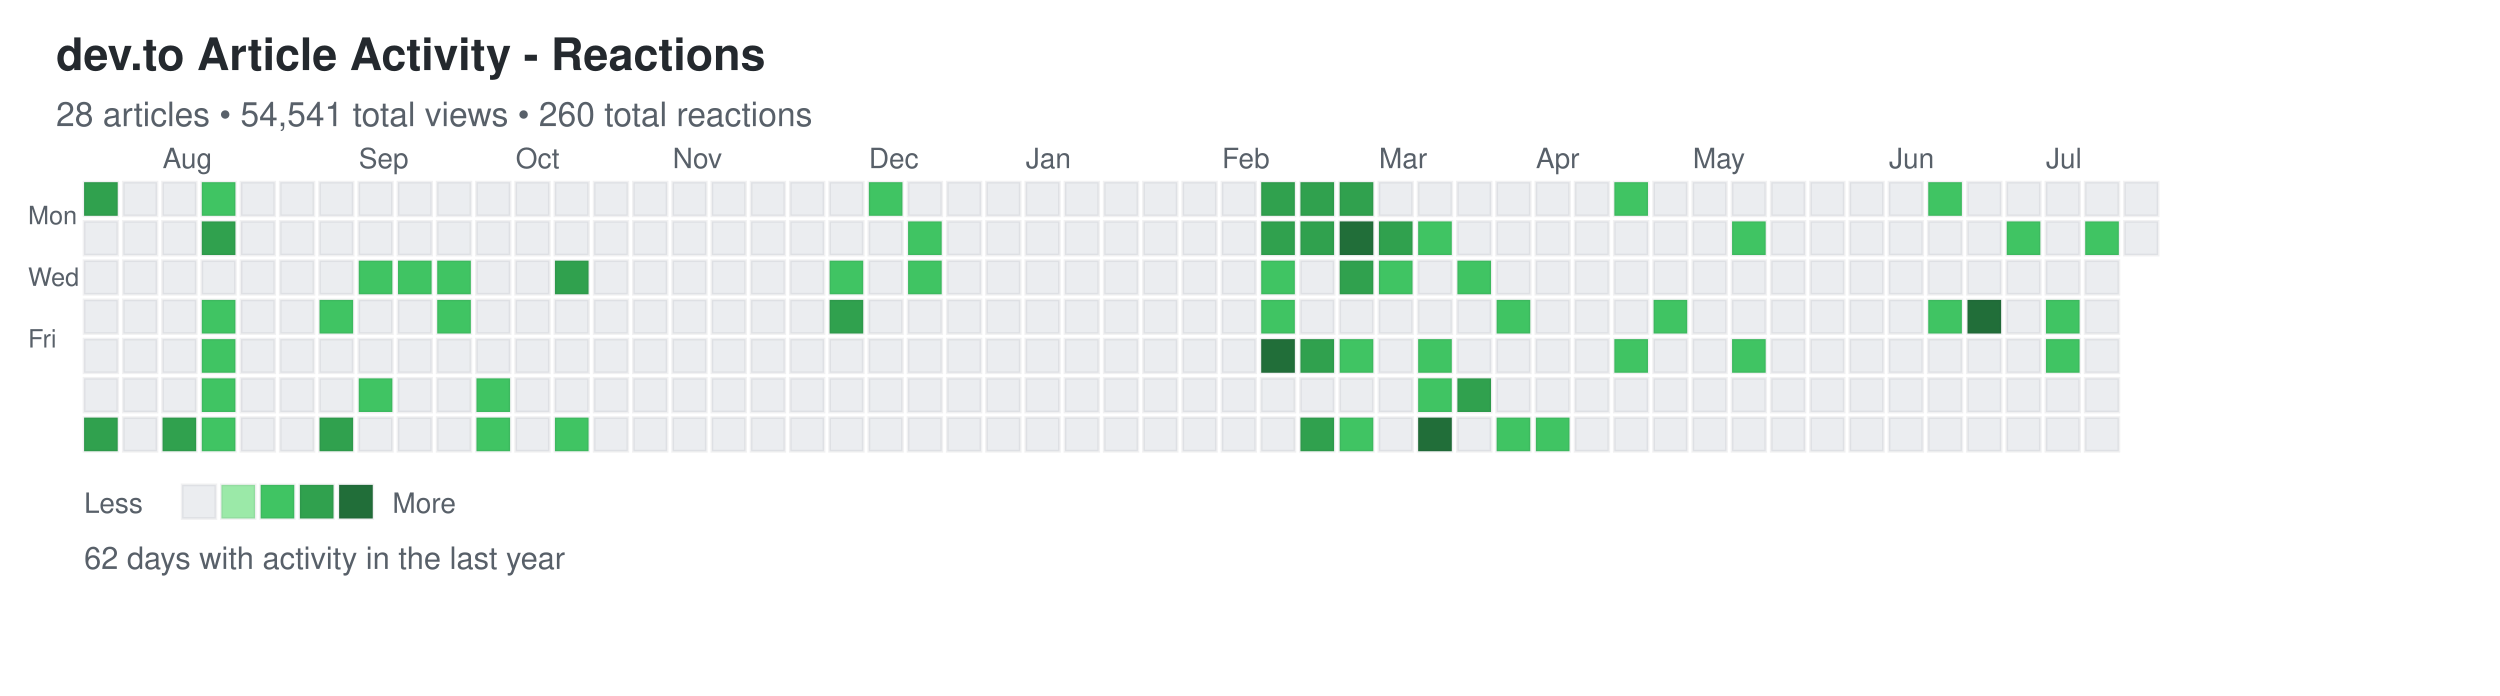
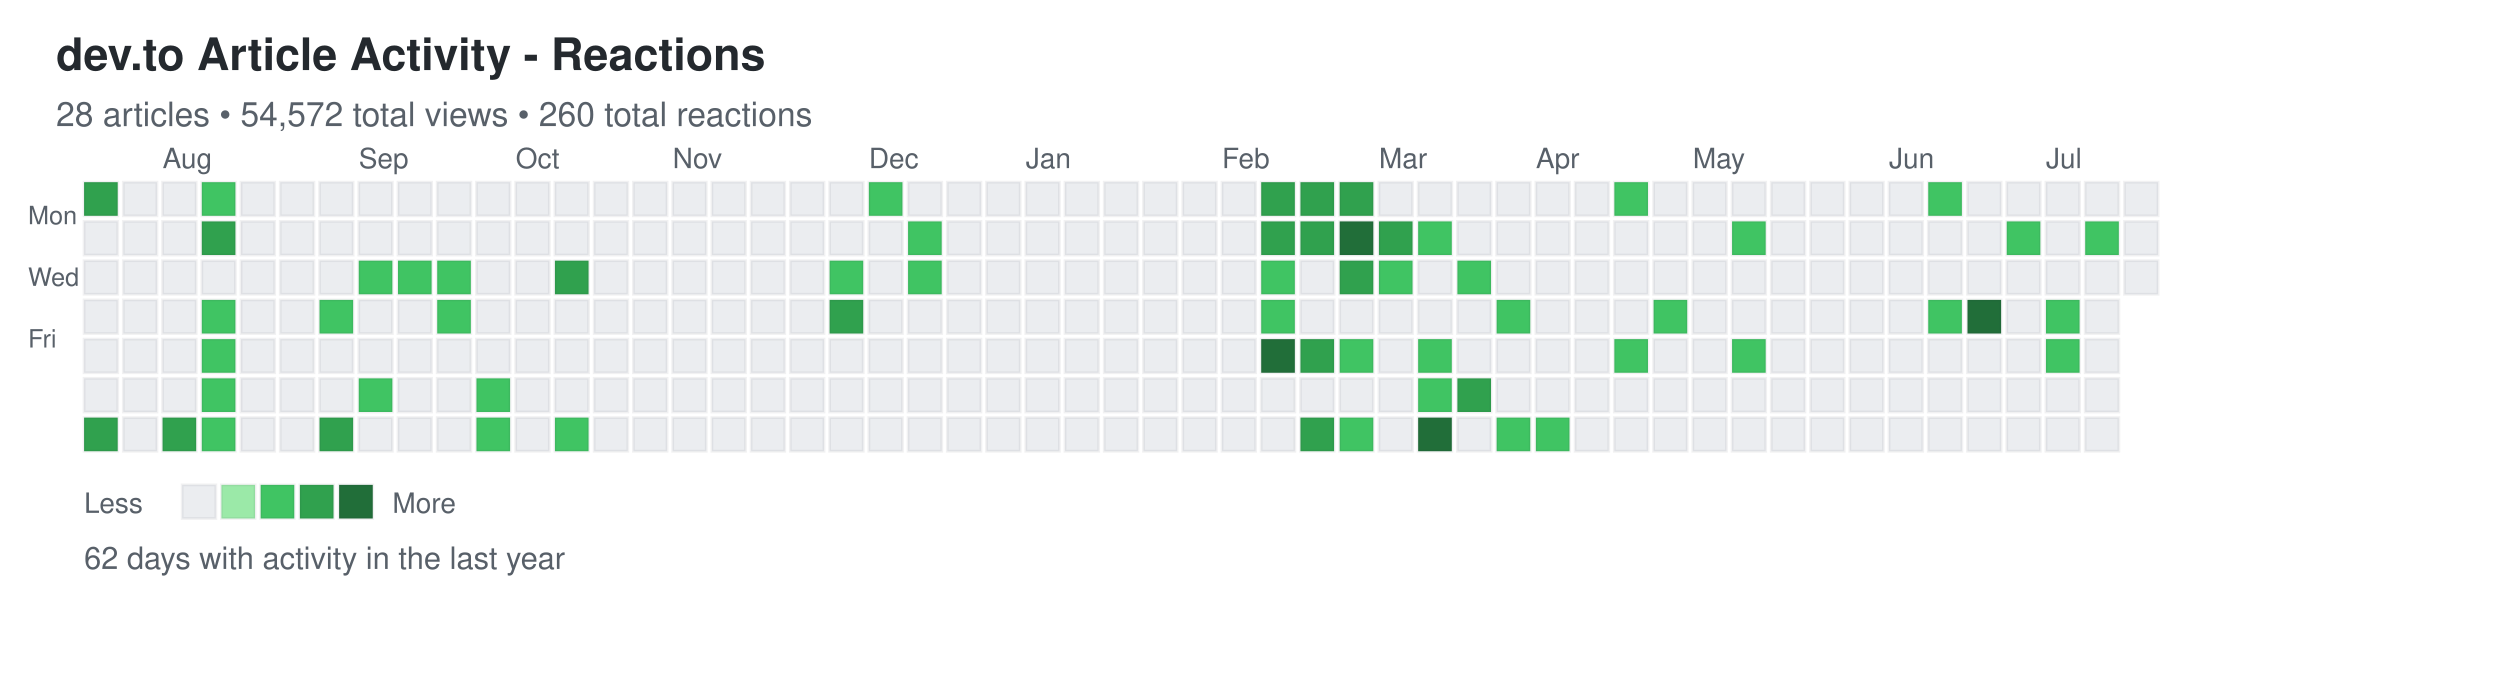
<svg xmlns="http://www.w3.org/2000/svg" width="892" height="248">
  <defs>
    <style>
.day { stroke: rgba(27,31,35,0.06); stroke-width: 1px; cursor: pointer; }
.day:hover { stroke: rgba(27,31,35,0.3); stroke-width: 2px; }
.month-label { font-family: -apple-system, BlinkMacSystemFont, "Segoe UI", Helvetica, Arial, sans-serif; font-size: 10px; fill: #586069; }
.day-label { font-family: -apple-system, BlinkMacSystemFont, "Segoe UI", Helvetica, Arial, sans-serif; font-size: 9px; fill: #586069; }
.title { font-family: -apple-system, BlinkMacSystemFont, "Segoe UI", Helvetica, Arial, sans-serif; font-size: 16px; font-weight: 600; fill: #24292e; }
.subtitle { font-family: -apple-system, BlinkMacSystemFont, "Segoe UI", Helvetica, Arial, sans-serif; font-size: 12px; fill: #586069; }
.stats { font-family: -apple-system, BlinkMacSystemFont, "Segoe UI", Helvetica, Arial, sans-serif; font-size: 11px; fill: #586069; }
.legend-text { font-family: -apple-system, BlinkMacSystemFont, "Segoe UI", Helvetica, Arial, sans-serif; font-size: 10px; fill: #586069; }
</style>
  </defs>
  <text x="20" y="25" class="title">dev.to Article Activity - Reactions</text>
-   <text x="20" y="45" class="subtitle">28 articles • 54,541 total views • 260 total reactions</text>
+   <text x="20" y="45" class="subtitle">28 articles • 54,572 total views • 260 total reactions</text>
  <text x="10" y="80" class="day-label">Mon</text>
  <text x="10" y="102" class="day-label">Wed</text>
  <text x="10" y="124" class="day-label">Fri</text>
  <rect x="30" y="65" width="12" height="12" fill="#30a14e" class="day" data-date="2025-07-13" data-level="3" />
  <rect x="30" y="79" width="12" height="12" fill="#ebedf0" class="day" data-date="2025-07-14" data-level="0" />
  <rect x="30" y="93" width="12" height="12" fill="#ebedf0" class="day" data-date="2025-07-15" data-level="0" />
  <rect x="30" y="107" width="12" height="12" fill="#ebedf0" class="day" data-date="2025-07-16" data-level="0" />
  <rect x="30" y="121" width="12" height="12" fill="#ebedf0" class="day" data-date="2025-07-17" data-level="0" />
  <rect x="30" y="135" width="12" height="12" fill="#ebedf0" class="day" data-date="2025-07-18" data-level="0" />
  <rect x="30" y="149" width="12" height="12" fill="#30a14e" class="day" data-date="2025-07-19" data-level="3" />
  <rect x="44" y="65" width="12" height="12" fill="#ebedf0" class="day" data-date="2025-07-20" data-level="0" />
  <rect x="44" y="79" width="12" height="12" fill="#ebedf0" class="day" data-date="2025-07-21" data-level="0" />
  <rect x="44" y="93" width="12" height="12" fill="#ebedf0" class="day" data-date="2025-07-22" data-level="0" />
  <rect x="44" y="107" width="12" height="12" fill="#ebedf0" class="day" data-date="2025-07-23" data-level="0" />
  <rect x="44" y="121" width="12" height="12" fill="#ebedf0" class="day" data-date="2025-07-24" data-level="0" />
  <rect x="44" y="135" width="12" height="12" fill="#ebedf0" class="day" data-date="2025-07-25" data-level="0" />
  <rect x="44" y="149" width="12" height="12" fill="#ebedf0" class="day" data-date="2025-07-26" data-level="0" />
  <rect x="58" y="65" width="12" height="12" fill="#ebedf0" class="day" data-date="2025-07-27" data-level="0" />
  <rect x="58" y="79" width="12" height="12" fill="#ebedf0" class="day" data-date="2025-07-28" data-level="0" />
  <rect x="58" y="93" width="12" height="12" fill="#ebedf0" class="day" data-date="2025-07-29" data-level="0" />
  <rect x="58" y="107" width="12" height="12" fill="#ebedf0" class="day" data-date="2025-07-30" data-level="0" />
  <rect x="58" y="121" width="12" height="12" fill="#ebedf0" class="day" data-date="2025-07-31" data-level="0" />
  <rect x="58" y="135" width="12" height="12" fill="#ebedf0" class="day" data-date="2025-08-01" data-level="0" />
  <rect x="58" y="149" width="12" height="12" fill="#30a14e" class="day" data-date="2025-08-02" data-level="3" />
  <rect x="72" y="65" width="12" height="12" fill="#40c463" class="day" data-date="2025-08-03" data-level="2" />
  <rect x="72" y="79" width="12" height="12" fill="#30a14e" class="day" data-date="2025-08-04" data-level="3" />
  <rect x="72" y="93" width="12" height="12" fill="#ebedf0" class="day" data-date="2025-08-05" data-level="0" />
  <rect x="72" y="107" width="12" height="12" fill="#40c463" class="day" data-date="2025-08-06" data-level="2" />
  <rect x="72" y="121" width="12" height="12" fill="#40c463" class="day" data-date="2025-08-07" data-level="2" />
  <rect x="72" y="135" width="12" height="12" fill="#40c463" class="day" data-date="2025-08-08" data-level="2" />
  <rect x="72" y="149" width="12" height="12" fill="#40c463" class="day" data-date="2025-08-09" data-level="2" />
  <rect x="86" y="65" width="12" height="12" fill="#ebedf0" class="day" data-date="2025-08-10" data-level="0" />
  <rect x="86" y="79" width="12" height="12" fill="#ebedf0" class="day" data-date="2025-08-11" data-level="0" />
  <rect x="86" y="93" width="12" height="12" fill="#ebedf0" class="day" data-date="2025-08-12" data-level="0" />
  <rect x="86" y="107" width="12" height="12" fill="#ebedf0" class="day" data-date="2025-08-13" data-level="0" />
  <rect x="86" y="121" width="12" height="12" fill="#ebedf0" class="day" data-date="2025-08-14" data-level="0" />
  <rect x="86" y="135" width="12" height="12" fill="#ebedf0" class="day" data-date="2025-08-15" data-level="0" />
  <rect x="86" y="149" width="12" height="12" fill="#ebedf0" class="day" data-date="2025-08-16" data-level="0" />
  <rect x="100" y="65" width="12" height="12" fill="#ebedf0" class="day" data-date="2025-08-17" data-level="0" />
  <rect x="100" y="79" width="12" height="12" fill="#ebedf0" class="day" data-date="2025-08-18" data-level="0" />
  <rect x="100" y="93" width="12" height="12" fill="#ebedf0" class="day" data-date="2025-08-19" data-level="0" />
  <rect x="100" y="107" width="12" height="12" fill="#ebedf0" class="day" data-date="2025-08-20" data-level="0" />
  <rect x="100" y="121" width="12" height="12" fill="#ebedf0" class="day" data-date="2025-08-21" data-level="0" />
  <rect x="100" y="135" width="12" height="12" fill="#ebedf0" class="day" data-date="2025-08-22" data-level="0" />
  <rect x="100" y="149" width="12" height="12" fill="#ebedf0" class="day" data-date="2025-08-23" data-level="0" />
  <rect x="114" y="65" width="12" height="12" fill="#ebedf0" class="day" data-date="2025-08-24" data-level="0" />
  <rect x="114" y="79" width="12" height="12" fill="#ebedf0" class="day" data-date="2025-08-25" data-level="0" />
  <rect x="114" y="93" width="12" height="12" fill="#ebedf0" class="day" data-date="2025-08-26" data-level="0" />
  <rect x="114" y="107" width="12" height="12" fill="#40c463" class="day" data-date="2025-08-27" data-level="2" />
  <rect x="114" y="121" width="12" height="12" fill="#ebedf0" class="day" data-date="2025-08-28" data-level="0" />
  <rect x="114" y="135" width="12" height="12" fill="#ebedf0" class="day" data-date="2025-08-29" data-level="0" />
  <rect x="114" y="149" width="12" height="12" fill="#30a14e" class="day" data-date="2025-08-30" data-level="3" />
  <rect x="128" y="65" width="12" height="12" fill="#ebedf0" class="day" data-date="2025-08-31" data-level="0" />
  <rect x="128" y="79" width="12" height="12" fill="#ebedf0" class="day" data-date="2025-09-01" data-level="0" />
  <rect x="128" y="93" width="12" height="12" fill="#40c463" class="day" data-date="2025-09-02" data-level="2" />
  <rect x="128" y="107" width="12" height="12" fill="#ebedf0" class="day" data-date="2025-09-03" data-level="0" />
  <rect x="128" y="121" width="12" height="12" fill="#ebedf0" class="day" data-date="2025-09-04" data-level="0" />
  <rect x="128" y="135" width="12" height="12" fill="#40c463" class="day" data-date="2025-09-05" data-level="2" />
  <rect x="128" y="149" width="12" height="12" fill="#ebedf0" class="day" data-date="2025-09-06" data-level="0" />
  <rect x="142" y="65" width="12" height="12" fill="#ebedf0" class="day" data-date="2025-09-07" data-level="0" />
  <rect x="142" y="79" width="12" height="12" fill="#ebedf0" class="day" data-date="2025-09-08" data-level="0" />
  <rect x="142" y="93" width="12" height="12" fill="#40c463" class="day" data-date="2025-09-09" data-level="2" />
  <rect x="142" y="107" width="12" height="12" fill="#ebedf0" class="day" data-date="2025-09-10" data-level="0" />
  <rect x="142" y="121" width="12" height="12" fill="#ebedf0" class="day" data-date="2025-09-11" data-level="0" />
  <rect x="142" y="135" width="12" height="12" fill="#ebedf0" class="day" data-date="2025-09-12" data-level="0" />
  <rect x="142" y="149" width="12" height="12" fill="#ebedf0" class="day" data-date="2025-09-13" data-level="0" />
  <rect x="156" y="65" width="12" height="12" fill="#ebedf0" class="day" data-date="2025-09-14" data-level="0" />
  <rect x="156" y="79" width="12" height="12" fill="#ebedf0" class="day" data-date="2025-09-15" data-level="0" />
  <rect x="156" y="93" width="12" height="12" fill="#40c463" class="day" data-date="2025-09-16" data-level="2" />
  <rect x="156" y="107" width="12" height="12" fill="#40c463" class="day" data-date="2025-09-17" data-level="2" />
  <rect x="156" y="121" width="12" height="12" fill="#ebedf0" class="day" data-date="2025-09-18" data-level="0" />
  <rect x="156" y="135" width="12" height="12" fill="#ebedf0" class="day" data-date="2025-09-19" data-level="0" />
  <rect x="156" y="149" width="12" height="12" fill="#ebedf0" class="day" data-date="2025-09-20" data-level="0" />
  <rect x="170" y="65" width="12" height="12" fill="#ebedf0" class="day" data-date="2025-09-21" data-level="0" />
  <rect x="170" y="79" width="12" height="12" fill="#ebedf0" class="day" data-date="2025-09-22" data-level="0" />
  <rect x="170" y="93" width="12" height="12" fill="#ebedf0" class="day" data-date="2025-09-23" data-level="0" />
  <rect x="170" y="107" width="12" height="12" fill="#ebedf0" class="day" data-date="2025-09-24" data-level="0" />
  <rect x="170" y="121" width="12" height="12" fill="#ebedf0" class="day" data-date="2025-09-25" data-level="0" />
  <rect x="170" y="135" width="12" height="12" fill="#40c463" class="day" data-date="2025-09-26" data-level="2" />
  <rect x="170" y="149" width="12" height="12" fill="#40c463" class="day" data-date="2025-09-27" data-level="2" />
  <rect x="184" y="65" width="12" height="12" fill="#ebedf0" class="day" data-date="2025-09-28" data-level="0" />
  <rect x="184" y="79" width="12" height="12" fill="#ebedf0" class="day" data-date="2025-09-29" data-level="0" />
  <rect x="184" y="93" width="12" height="12" fill="#ebedf0" class="day" data-date="2025-09-30" data-level="0" />
  <rect x="184" y="107" width="12" height="12" fill="#ebedf0" class="day" data-date="2025-10-01" data-level="0" />
  <rect x="184" y="121" width="12" height="12" fill="#ebedf0" class="day" data-date="2025-10-02" data-level="0" />
  <rect x="184" y="135" width="12" height="12" fill="#ebedf0" class="day" data-date="2025-10-03" data-level="0" />
  <rect x="184" y="149" width="12" height="12" fill="#ebedf0" class="day" data-date="2025-10-04" data-level="0" />
  <rect x="198" y="65" width="12" height="12" fill="#ebedf0" class="day" data-date="2025-10-05" data-level="0" />
  <rect x="198" y="79" width="12" height="12" fill="#ebedf0" class="day" data-date="2025-10-06" data-level="0" />
  <rect x="198" y="93" width="12" height="12" fill="#30a14e" class="day" data-date="2025-10-07" data-level="3" />
  <rect x="198" y="107" width="12" height="12" fill="#ebedf0" class="day" data-date="2025-10-08" data-level="0" />
  <rect x="198" y="121" width="12" height="12" fill="#ebedf0" class="day" data-date="2025-10-09" data-level="0" />
  <rect x="198" y="135" width="12" height="12" fill="#ebedf0" class="day" data-date="2025-10-10" data-level="0" />
  <rect x="198" y="149" width="12" height="12" fill="#40c463" class="day" data-date="2025-10-11" data-level="2" />
  <rect x="212" y="65" width="12" height="12" fill="#ebedf0" class="day" data-date="2025-10-12" data-level="0" />
  <rect x="212" y="79" width="12" height="12" fill="#ebedf0" class="day" data-date="2025-10-13" data-level="0" />
  <rect x="212" y="93" width="12" height="12" fill="#ebedf0" class="day" data-date="2025-10-14" data-level="0" />
  <rect x="212" y="107" width="12" height="12" fill="#ebedf0" class="day" data-date="2025-10-15" data-level="0" />
  <rect x="212" y="121" width="12" height="12" fill="#ebedf0" class="day" data-date="2025-10-16" data-level="0" />
  <rect x="212" y="135" width="12" height="12" fill="#ebedf0" class="day" data-date="2025-10-17" data-level="0" />
  <rect x="212" y="149" width="12" height="12" fill="#ebedf0" class="day" data-date="2025-10-18" data-level="0" />
  <rect x="226" y="65" width="12" height="12" fill="#ebedf0" class="day" data-date="2025-10-19" data-level="0" />
  <rect x="226" y="79" width="12" height="12" fill="#ebedf0" class="day" data-date="2025-10-20" data-level="0" />
  <rect x="226" y="93" width="12" height="12" fill="#ebedf0" class="day" data-date="2025-10-21" data-level="0" />
  <rect x="226" y="107" width="12" height="12" fill="#ebedf0" class="day" data-date="2025-10-22" data-level="0" />
  <rect x="226" y="121" width="12" height="12" fill="#ebedf0" class="day" data-date="2025-10-23" data-level="0" />
  <rect x="226" y="135" width="12" height="12" fill="#ebedf0" class="day" data-date="2025-10-24" data-level="0" />
  <rect x="226" y="149" width="12" height="12" fill="#ebedf0" class="day" data-date="2025-10-25" data-level="0" />
  <rect x="240" y="65" width="12" height="12" fill="#ebedf0" class="day" data-date="2025-10-26" data-level="0" />
  <rect x="240" y="79" width="12" height="12" fill="#ebedf0" class="day" data-date="2025-10-27" data-level="0" />
  <rect x="240" y="93" width="12" height="12" fill="#ebedf0" class="day" data-date="2025-10-28" data-level="0" />
  <rect x="240" y="107" width="12" height="12" fill="#ebedf0" class="day" data-date="2025-10-29" data-level="0" />
  <rect x="240" y="121" width="12" height="12" fill="#ebedf0" class="day" data-date="2025-10-30" data-level="0" />
  <rect x="240" y="135" width="12" height="12" fill="#ebedf0" class="day" data-date="2025-10-31" data-level="0" />
  <rect x="240" y="149" width="12" height="12" fill="#ebedf0" class="day" data-date="2025-11-01" data-level="0" />
  <rect x="254" y="65" width="12" height="12" fill="#ebedf0" class="day" data-date="2025-11-02" data-level="0" />
  <rect x="254" y="79" width="12" height="12" fill="#ebedf0" class="day" data-date="2025-11-03" data-level="0" />
  <rect x="254" y="93" width="12" height="12" fill="#ebedf0" class="day" data-date="2025-11-04" data-level="0" />
  <rect x="254" y="107" width="12" height="12" fill="#ebedf0" class="day" data-date="2025-11-05" data-level="0" />
  <rect x="254" y="121" width="12" height="12" fill="#ebedf0" class="day" data-date="2025-11-06" data-level="0" />
  <rect x="254" y="135" width="12" height="12" fill="#ebedf0" class="day" data-date="2025-11-07" data-level="0" />
  <rect x="254" y="149" width="12" height="12" fill="#ebedf0" class="day" data-date="2025-11-08" data-level="0" />
  <rect x="268" y="65" width="12" height="12" fill="#ebedf0" class="day" data-date="2025-11-09" data-level="0" />
  <rect x="268" y="79" width="12" height="12" fill="#ebedf0" class="day" data-date="2025-11-10" data-level="0" />
  <rect x="268" y="93" width="12" height="12" fill="#ebedf0" class="day" data-date="2025-11-11" data-level="0" />
  <rect x="268" y="107" width="12" height="12" fill="#ebedf0" class="day" data-date="2025-11-12" data-level="0" />
  <rect x="268" y="121" width="12" height="12" fill="#ebedf0" class="day" data-date="2025-11-13" data-level="0" />
  <rect x="268" y="135" width="12" height="12" fill="#ebedf0" class="day" data-date="2025-11-14" data-level="0" />
  <rect x="268" y="149" width="12" height="12" fill="#ebedf0" class="day" data-date="2025-11-15" data-level="0" />
  <rect x="282" y="65" width="12" height="12" fill="#ebedf0" class="day" data-date="2025-11-16" data-level="0" />
  <rect x="282" y="79" width="12" height="12" fill="#ebedf0" class="day" data-date="2025-11-17" data-level="0" />
  <rect x="282" y="93" width="12" height="12" fill="#ebedf0" class="day" data-date="2025-11-18" data-level="0" />
  <rect x="282" y="107" width="12" height="12" fill="#ebedf0" class="day" data-date="2025-11-19" data-level="0" />
  <rect x="282" y="121" width="12" height="12" fill="#ebedf0" class="day" data-date="2025-11-20" data-level="0" />
  <rect x="282" y="135" width="12" height="12" fill="#ebedf0" class="day" data-date="2025-11-21" data-level="0" />
  <rect x="282" y="149" width="12" height="12" fill="#ebedf0" class="day" data-date="2025-11-22" data-level="0" />
  <rect x="296" y="65" width="12" height="12" fill="#ebedf0" class="day" data-date="2025-11-23" data-level="0" />
  <rect x="296" y="79" width="12" height="12" fill="#ebedf0" class="day" data-date="2025-11-24" data-level="0" />
  <rect x="296" y="93" width="12" height="12" fill="#40c463" class="day" data-date="2025-11-25" data-level="2" />
  <rect x="296" y="107" width="12" height="12" fill="#30a14e" class="day" data-date="2025-11-26" data-level="3" />
  <rect x="296" y="121" width="12" height="12" fill="#ebedf0" class="day" data-date="2025-11-27" data-level="0" />
  <rect x="296" y="135" width="12" height="12" fill="#ebedf0" class="day" data-date="2025-11-28" data-level="0" />
  <rect x="296" y="149" width="12" height="12" fill="#ebedf0" class="day" data-date="2025-11-29" data-level="0" />
  <rect x="310" y="65" width="12" height="12" fill="#40c463" class="day" data-date="2025-11-30" data-level="2" />
  <rect x="310" y="79" width="12" height="12" fill="#ebedf0" class="day" data-date="2025-12-01" data-level="0" />
  <rect x="310" y="93" width="12" height="12" fill="#ebedf0" class="day" data-date="2025-12-02" data-level="0" />
  <rect x="310" y="107" width="12" height="12" fill="#ebedf0" class="day" data-date="2025-12-03" data-level="0" />
  <rect x="310" y="121" width="12" height="12" fill="#ebedf0" class="day" data-date="2025-12-04" data-level="0" />
  <rect x="310" y="135" width="12" height="12" fill="#ebedf0" class="day" data-date="2025-12-05" data-level="0" />
  <rect x="310" y="149" width="12" height="12" fill="#ebedf0" class="day" data-date="2025-12-06" data-level="0" />
  <rect x="324" y="65" width="12" height="12" fill="#ebedf0" class="day" data-date="2025-12-07" data-level="0" />
  <rect x="324" y="79" width="12" height="12" fill="#40c463" class="day" data-date="2025-12-08" data-level="2" />
  <rect x="324" y="93" width="12" height="12" fill="#40c463" class="day" data-date="2025-12-09" data-level="2" />
  <rect x="324" y="107" width="12" height="12" fill="#ebedf0" class="day" data-date="2025-12-10" data-level="0" />
  <rect x="324" y="121" width="12" height="12" fill="#ebedf0" class="day" data-date="2025-12-11" data-level="0" />
  <rect x="324" y="135" width="12" height="12" fill="#ebedf0" class="day" data-date="2025-12-12" data-level="0" />
  <rect x="324" y="149" width="12" height="12" fill="#ebedf0" class="day" data-date="2025-12-13" data-level="0" />
  <rect x="338" y="65" width="12" height="12" fill="#ebedf0" class="day" data-date="2025-12-14" data-level="0" />
  <rect x="338" y="79" width="12" height="12" fill="#ebedf0" class="day" data-date="2025-12-15" data-level="0" />
  <rect x="338" y="93" width="12" height="12" fill="#ebedf0" class="day" data-date="2025-12-16" data-level="0" />
  <rect x="338" y="107" width="12" height="12" fill="#ebedf0" class="day" data-date="2025-12-17" data-level="0" />
  <rect x="338" y="121" width="12" height="12" fill="#ebedf0" class="day" data-date="2025-12-18" data-level="0" />
  <rect x="338" y="135" width="12" height="12" fill="#ebedf0" class="day" data-date="2025-12-19" data-level="0" />
  <rect x="338" y="149" width="12" height="12" fill="#ebedf0" class="day" data-date="2025-12-20" data-level="0" />
  <rect x="352" y="65" width="12" height="12" fill="#ebedf0" class="day" data-date="2025-12-21" data-level="0" />
  <rect x="352" y="79" width="12" height="12" fill="#ebedf0" class="day" data-date="2025-12-22" data-level="0" />
  <rect x="352" y="93" width="12" height="12" fill="#ebedf0" class="day" data-date="2025-12-23" data-level="0" />
  <rect x="352" y="107" width="12" height="12" fill="#ebedf0" class="day" data-date="2025-12-24" data-level="0" />
  <rect x="352" y="121" width="12" height="12" fill="#ebedf0" class="day" data-date="2025-12-25" data-level="0" />
  <rect x="352" y="135" width="12" height="12" fill="#ebedf0" class="day" data-date="2025-12-26" data-level="0" />
  <rect x="352" y="149" width="12" height="12" fill="#ebedf0" class="day" data-date="2025-12-27" data-level="0" />
  <rect x="366" y="65" width="12" height="12" fill="#ebedf0" class="day" data-date="2025-12-28" data-level="0" />
  <rect x="366" y="79" width="12" height="12" fill="#ebedf0" class="day" data-date="2025-12-29" data-level="0" />
  <rect x="366" y="93" width="12" height="12" fill="#ebedf0" class="day" data-date="2025-12-30" data-level="0" />
  <rect x="366" y="107" width="12" height="12" fill="#ebedf0" class="day" data-date="2025-12-31" data-level="0" />
  <rect x="366" y="121" width="12" height="12" fill="#ebedf0" class="day" data-date="2026-01-01" data-level="0" />
  <rect x="366" y="135" width="12" height="12" fill="#ebedf0" class="day" data-date="2026-01-02" data-level="0" />
  <rect x="366" y="149" width="12" height="12" fill="#ebedf0" class="day" data-date="2026-01-03" data-level="0" />
  <rect x="380" y="65" width="12" height="12" fill="#ebedf0" class="day" data-date="2026-01-04" data-level="0" />
  <rect x="380" y="79" width="12" height="12" fill="#ebedf0" class="day" data-date="2026-01-05" data-level="0" />
  <rect x="380" y="93" width="12" height="12" fill="#ebedf0" class="day" data-date="2026-01-06" data-level="0" />
  <rect x="380" y="107" width="12" height="12" fill="#ebedf0" class="day" data-date="2026-01-07" data-level="0" />
  <rect x="380" y="121" width="12" height="12" fill="#ebedf0" class="day" data-date="2026-01-08" data-level="0" />
  <rect x="380" y="135" width="12" height="12" fill="#ebedf0" class="day" data-date="2026-01-09" data-level="0" />
  <rect x="380" y="149" width="12" height="12" fill="#ebedf0" class="day" data-date="2026-01-10" data-level="0" />
  <rect x="394" y="65" width="12" height="12" fill="#ebedf0" class="day" data-date="2026-01-11" data-level="0" />
  <rect x="394" y="79" width="12" height="12" fill="#ebedf0" class="day" data-date="2026-01-12" data-level="0" />
  <rect x="394" y="93" width="12" height="12" fill="#ebedf0" class="day" data-date="2026-01-13" data-level="0" />
  <rect x="394" y="107" width="12" height="12" fill="#ebedf0" class="day" data-date="2026-01-14" data-level="0" />
  <rect x="394" y="121" width="12" height="12" fill="#ebedf0" class="day" data-date="2026-01-15" data-level="0" />
  <rect x="394" y="135" width="12" height="12" fill="#ebedf0" class="day" data-date="2026-01-16" data-level="0" />
  <rect x="394" y="149" width="12" height="12" fill="#ebedf0" class="day" data-date="2026-01-17" data-level="0" />
  <rect x="408" y="65" width="12" height="12" fill="#ebedf0" class="day" data-date="2026-01-18" data-level="0" />
  <rect x="408" y="79" width="12" height="12" fill="#ebedf0" class="day" data-date="2026-01-19" data-level="0" />
  <rect x="408" y="93" width="12" height="12" fill="#ebedf0" class="day" data-date="2026-01-20" data-level="0" />
  <rect x="408" y="107" width="12" height="12" fill="#ebedf0" class="day" data-date="2026-01-21" data-level="0" />
  <rect x="408" y="121" width="12" height="12" fill="#ebedf0" class="day" data-date="2026-01-22" data-level="0" />
  <rect x="408" y="135" width="12" height="12" fill="#ebedf0" class="day" data-date="2026-01-23" data-level="0" />
  <rect x="408" y="149" width="12" height="12" fill="#ebedf0" class="day" data-date="2026-01-24" data-level="0" />
  <rect x="422" y="65" width="12" height="12" fill="#ebedf0" class="day" data-date="2026-01-25" data-level="0" />
  <rect x="422" y="79" width="12" height="12" fill="#ebedf0" class="day" data-date="2026-01-26" data-level="0" />
  <rect x="422" y="93" width="12" height="12" fill="#ebedf0" class="day" data-date="2026-01-27" data-level="0" />
  <rect x="422" y="107" width="12" height="12" fill="#ebedf0" class="day" data-date="2026-01-28" data-level="0" />
  <rect x="422" y="121" width="12" height="12" fill="#ebedf0" class="day" data-date="2026-01-29" data-level="0" />
  <rect x="422" y="135" width="12" height="12" fill="#ebedf0" class="day" data-date="2026-01-30" data-level="0" />
  <rect x="422" y="149" width="12" height="12" fill="#ebedf0" class="day" data-date="2026-01-31" data-level="0" />
  <rect x="436" y="65" width="12" height="12" fill="#ebedf0" class="day" data-date="2026-02-01" data-level="0" />
  <rect x="436" y="79" width="12" height="12" fill="#ebedf0" class="day" data-date="2026-02-02" data-level="0" />
  <rect x="436" y="93" width="12" height="12" fill="#ebedf0" class="day" data-date="2026-02-03" data-level="0" />
  <rect x="436" y="107" width="12" height="12" fill="#ebedf0" class="day" data-date="2026-02-04" data-level="0" />
  <rect x="436" y="121" width="12" height="12" fill="#ebedf0" class="day" data-date="2026-02-05" data-level="0" />
  <rect x="436" y="135" width="12" height="12" fill="#ebedf0" class="day" data-date="2026-02-06" data-level="0" />
  <rect x="436" y="149" width="12" height="12" fill="#ebedf0" class="day" data-date="2026-02-07" data-level="0" />
  <rect x="450" y="65" width="12" height="12" fill="#30a14e" class="day" data-date="2026-02-08" data-level="3" />
  <rect x="450" y="79" width="12" height="12" fill="#30a14e" class="day" data-date="2026-02-09" data-level="3" />
  <rect x="450" y="93" width="12" height="12" fill="#40c463" class="day" data-date="2026-02-10" data-level="2" />
  <rect x="450" y="107" width="12" height="12" fill="#40c463" class="day" data-date="2026-02-11" data-level="2" />
  <rect x="450" y="121" width="12" height="12" fill="#216e39" class="day" data-date="2026-02-12" data-level="4" />
  <rect x="450" y="135" width="12" height="12" fill="#ebedf0" class="day" data-date="2026-02-13" data-level="0" />
  <rect x="450" y="149" width="12" height="12" fill="#ebedf0" class="day" data-date="2026-02-14" data-level="0" />
  <rect x="464" y="65" width="12" height="12" fill="#30a14e" class="day" data-date="2026-02-15" data-level="3" />
  <rect x="464" y="79" width="12" height="12" fill="#30a14e" class="day" data-date="2026-02-16" data-level="3" />
  <rect x="464" y="93" width="12" height="12" fill="#ebedf0" class="day" data-date="2026-02-17" data-level="0" />
  <rect x="464" y="107" width="12" height="12" fill="#ebedf0" class="day" data-date="2026-02-18" data-level="0" />
  <rect x="464" y="121" width="12" height="12" fill="#30a14e" class="day" data-date="2026-02-19" data-level="3" />
  <rect x="464" y="135" width="12" height="12" fill="#ebedf0" class="day" data-date="2026-02-20" data-level="0" />
  <rect x="464" y="149" width="12" height="12" fill="#30a14e" class="day" data-date="2026-02-21" data-level="3" />
  <rect x="478" y="65" width="12" height="12" fill="#30a14e" class="day" data-date="2026-02-22" data-level="3" />
  <rect x="478" y="79" width="12" height="12" fill="#216e39" class="day" data-date="2026-02-23" data-level="4" />
  <rect x="478" y="93" width="12" height="12" fill="#30a14e" class="day" data-date="2026-02-24" data-level="3" />
  <rect x="478" y="107" width="12" height="12" fill="#ebedf0" class="day" data-date="2026-02-25" data-level="0" />
  <rect x="478" y="121" width="12" height="12" fill="#40c463" class="day" data-date="2026-02-26" data-level="2" />
  <rect x="478" y="135" width="12" height="12" fill="#ebedf0" class="day" data-date="2026-02-27" data-level="0" />
  <rect x="478" y="149" width="12" height="12" fill="#40c463" class="day" data-date="2026-02-28" data-level="2" />
  <rect x="492" y="65" width="12" height="12" fill="#ebedf0" class="day" data-date="2026-03-01" data-level="0" />
  <rect x="492" y="79" width="12" height="12" fill="#30a14e" class="day" data-date="2026-03-02" data-level="3" />
  <rect x="492" y="93" width="12" height="12" fill="#40c463" class="day" data-date="2026-03-03" data-level="2" />
  <rect x="492" y="107" width="12" height="12" fill="#ebedf0" class="day" data-date="2026-03-04" data-level="0" />
  <rect x="492" y="121" width="12" height="12" fill="#ebedf0" class="day" data-date="2026-03-05" data-level="0" />
  <rect x="492" y="135" width="12" height="12" fill="#ebedf0" class="day" data-date="2026-03-06" data-level="0" />
  <rect x="492" y="149" width="12" height="12" fill="#ebedf0" class="day" data-date="2026-03-07" data-level="0" />
  <rect x="506" y="65" width="12" height="12" fill="#ebedf0" class="day" data-date="2026-03-08" data-level="0" />
  <rect x="506" y="79" width="12" height="12" fill="#40c463" class="day" data-date="2026-03-09" data-level="2" />
  <rect x="506" y="93" width="12" height="12" fill="#ebedf0" class="day" data-date="2026-03-10" data-level="0" />
  <rect x="506" y="107" width="12" height="12" fill="#ebedf0" class="day" data-date="2026-03-11" data-level="0" />
  <rect x="506" y="121" width="12" height="12" fill="#40c463" class="day" data-date="2026-03-12" data-level="2" />
  <rect x="506" y="135" width="12" height="12" fill="#40c463" class="day" data-date="2026-03-13" data-level="2" />
  <rect x="506" y="149" width="12" height="12" fill="#216e39" class="day" data-date="2026-03-14" data-level="4" />
  <rect x="520" y="65" width="12" height="12" fill="#ebedf0" class="day" data-date="2026-03-15" data-level="0" />
  <rect x="520" y="79" width="12" height="12" fill="#ebedf0" class="day" data-date="2026-03-16" data-level="0" />
  <rect x="520" y="93" width="12" height="12" fill="#40c463" class="day" data-date="2026-03-17" data-level="2" />
  <rect x="520" y="107" width="12" height="12" fill="#ebedf0" class="day" data-date="2026-03-18" data-level="0" />
  <rect x="520" y="121" width="12" height="12" fill="#ebedf0" class="day" data-date="2026-03-19" data-level="0" />
  <rect x="520" y="135" width="12" height="12" fill="#30a14e" class="day" data-date="2026-03-20" data-level="3" />
  <rect x="520" y="149" width="12" height="12" fill="#ebedf0" class="day" data-date="2026-03-21" data-level="0" />
  <rect x="534" y="65" width="12" height="12" fill="#ebedf0" class="day" data-date="2026-03-22" data-level="0" />
  <rect x="534" y="79" width="12" height="12" fill="#ebedf0" class="day" data-date="2026-03-23" data-level="0" />
  <rect x="534" y="93" width="12" height="12" fill="#ebedf0" class="day" data-date="2026-03-24" data-level="0" />
  <rect x="534" y="107" width="12" height="12" fill="#40c463" class="day" data-date="2026-03-25" data-level="2" />
  <rect x="534" y="121" width="12" height="12" fill="#ebedf0" class="day" data-date="2026-03-26" data-level="0" />
  <rect x="534" y="135" width="12" height="12" fill="#ebedf0" class="day" data-date="2026-03-27" data-level="0" />
  <rect x="534" y="149" width="12" height="12" fill="#40c463" class="day" data-date="2026-03-28" data-level="2" />
  <rect x="548" y="65" width="12" height="12" fill="#ebedf0" class="day" data-date="2026-03-29" data-level="0" />
  <rect x="548" y="79" width="12" height="12" fill="#ebedf0" class="day" data-date="2026-03-30" data-level="0" />
  <rect x="548" y="93" width="12" height="12" fill="#ebedf0" class="day" data-date="2026-03-31" data-level="0" />
  <rect x="548" y="107" width="12" height="12" fill="#ebedf0" class="day" data-date="2026-04-01" data-level="0" />
  <rect x="548" y="121" width="12" height="12" fill="#ebedf0" class="day" data-date="2026-04-02" data-level="0" />
  <rect x="548" y="135" width="12" height="12" fill="#ebedf0" class="day" data-date="2026-04-03" data-level="0" />
  <rect x="548" y="149" width="12" height="12" fill="#40c463" class="day" data-date="2026-04-04" data-level="2" />
  <rect x="562" y="65" width="12" height="12" fill="#ebedf0" class="day" data-date="2026-04-05" data-level="0" />
  <rect x="562" y="79" width="12" height="12" fill="#ebedf0" class="day" data-date="2026-04-06" data-level="0" />
  <rect x="562" y="93" width="12" height="12" fill="#ebedf0" class="day" data-date="2026-04-07" data-level="0" />
  <rect x="562" y="107" width="12" height="12" fill="#ebedf0" class="day" data-date="2026-04-08" data-level="0" />
  <rect x="562" y="121" width="12" height="12" fill="#ebedf0" class="day" data-date="2026-04-09" data-level="0" />
  <rect x="562" y="135" width="12" height="12" fill="#ebedf0" class="day" data-date="2026-04-10" data-level="0" />
  <rect x="562" y="149" width="12" height="12" fill="#ebedf0" class="day" data-date="2026-04-11" data-level="0" />
  <rect x="576" y="65" width="12" height="12" fill="#40c463" class="day" data-date="2026-04-12" data-level="2" />
  <rect x="576" y="79" width="12" height="12" fill="#ebedf0" class="day" data-date="2026-04-13" data-level="0" />
  <rect x="576" y="93" width="12" height="12" fill="#ebedf0" class="day" data-date="2026-04-14" data-level="0" />
  <rect x="576" y="107" width="12" height="12" fill="#ebedf0" class="day" data-date="2026-04-15" data-level="0" />
  <rect x="576" y="121" width="12" height="12" fill="#40c463" class="day" data-date="2026-04-16" data-level="2" />
  <rect x="576" y="135" width="12" height="12" fill="#ebedf0" class="day" data-date="2026-04-17" data-level="0" />
  <rect x="576" y="149" width="12" height="12" fill="#ebedf0" class="day" data-date="2026-04-18" data-level="0" />
  <rect x="590" y="65" width="12" height="12" fill="#ebedf0" class="day" data-date="2026-04-19" data-level="0" />
  <rect x="590" y="79" width="12" height="12" fill="#ebedf0" class="day" data-date="2026-04-20" data-level="0" />
  <rect x="590" y="93" width="12" height="12" fill="#ebedf0" class="day" data-date="2026-04-21" data-level="0" />
  <rect x="590" y="107" width="12" height="12" fill="#40c463" class="day" data-date="2026-04-22" data-level="2" />
  <rect x="590" y="121" width="12" height="12" fill="#ebedf0" class="day" data-date="2026-04-23" data-level="0" />
  <rect x="590" y="135" width="12" height="12" fill="#ebedf0" class="day" data-date="2026-04-24" data-level="0" />
  <rect x="590" y="149" width="12" height="12" fill="#ebedf0" class="day" data-date="2026-04-25" data-level="0" />
  <rect x="604" y="65" width="12" height="12" fill="#ebedf0" class="day" data-date="2026-04-26" data-level="0" />
  <rect x="604" y="79" width="12" height="12" fill="#ebedf0" class="day" data-date="2026-04-27" data-level="0" />
  <rect x="604" y="93" width="12" height="12" fill="#ebedf0" class="day" data-date="2026-04-28" data-level="0" />
  <rect x="604" y="107" width="12" height="12" fill="#ebedf0" class="day" data-date="2026-04-29" data-level="0" />
  <rect x="604" y="121" width="12" height="12" fill="#ebedf0" class="day" data-date="2026-04-30" data-level="0" />
  <rect x="604" y="135" width="12" height="12" fill="#ebedf0" class="day" data-date="2026-05-01" data-level="0" />
  <rect x="604" y="149" width="12" height="12" fill="#ebedf0" class="day" data-date="2026-05-02" data-level="0" />
  <rect x="618" y="65" width="12" height="12" fill="#ebedf0" class="day" data-date="2026-05-03" data-level="0" />
  <rect x="618" y="79" width="12" height="12" fill="#40c463" class="day" data-date="2026-05-04" data-level="2" />
  <rect x="618" y="93" width="12" height="12" fill="#ebedf0" class="day" data-date="2026-05-05" data-level="0" />
  <rect x="618" y="107" width="12" height="12" fill="#ebedf0" class="day" data-date="2026-05-06" data-level="0" />
  <rect x="618" y="121" width="12" height="12" fill="#40c463" class="day" data-date="2026-05-07" data-level="2" />
  <rect x="618" y="135" width="12" height="12" fill="#ebedf0" class="day" data-date="2026-05-08" data-level="0" />
  <rect x="618" y="149" width="12" height="12" fill="#ebedf0" class="day" data-date="2026-05-09" data-level="0" />
  <rect x="632" y="65" width="12" height="12" fill="#ebedf0" class="day" data-date="2026-05-10" data-level="0" />
  <rect x="632" y="79" width="12" height="12" fill="#ebedf0" class="day" data-date="2026-05-11" data-level="0" />
  <rect x="632" y="93" width="12" height="12" fill="#ebedf0" class="day" data-date="2026-05-12" data-level="0" />
  <rect x="632" y="107" width="12" height="12" fill="#ebedf0" class="day" data-date="2026-05-13" data-level="0" />
  <rect x="632" y="121" width="12" height="12" fill="#ebedf0" class="day" data-date="2026-05-14" data-level="0" />
  <rect x="632" y="135" width="12" height="12" fill="#ebedf0" class="day" data-date="2026-05-15" data-level="0" />
  <rect x="632" y="149" width="12" height="12" fill="#ebedf0" class="day" data-date="2026-05-16" data-level="0" />
  <rect x="646" y="65" width="12" height="12" fill="#ebedf0" class="day" data-date="2026-05-17" data-level="0" />
  <rect x="646" y="79" width="12" height="12" fill="#ebedf0" class="day" data-date="2026-05-18" data-level="0" />
  <rect x="646" y="93" width="12" height="12" fill="#ebedf0" class="day" data-date="2026-05-19" data-level="0" />
  <rect x="646" y="107" width="12" height="12" fill="#ebedf0" class="day" data-date="2026-05-20" data-level="0" />
  <rect x="646" y="121" width="12" height="12" fill="#ebedf0" class="day" data-date="2026-05-21" data-level="0" />
  <rect x="646" y="135" width="12" height="12" fill="#ebedf0" class="day" data-date="2026-05-22" data-level="0" />
  <rect x="646" y="149" width="12" height="12" fill="#ebedf0" class="day" data-date="2026-05-23" data-level="0" />
  <rect x="660" y="65" width="12" height="12" fill="#ebedf0" class="day" data-date="2026-05-24" data-level="0" />
  <rect x="660" y="79" width="12" height="12" fill="#ebedf0" class="day" data-date="2026-05-25" data-level="0" />
  <rect x="660" y="93" width="12" height="12" fill="#ebedf0" class="day" data-date="2026-05-26" data-level="0" />
  <rect x="660" y="107" width="12" height="12" fill="#ebedf0" class="day" data-date="2026-05-27" data-level="0" />
  <rect x="660" y="121" width="12" height="12" fill="#ebedf0" class="day" data-date="2026-05-28" data-level="0" />
  <rect x="660" y="135" width="12" height="12" fill="#ebedf0" class="day" data-date="2026-05-29" data-level="0" />
  <rect x="660" y="149" width="12" height="12" fill="#ebedf0" class="day" data-date="2026-05-30" data-level="0" />
  <rect x="674" y="65" width="12" height="12" fill="#ebedf0" class="day" data-date="2026-05-31" data-level="0" />
  <rect x="674" y="79" width="12" height="12" fill="#ebedf0" class="day" data-date="2026-06-01" data-level="0" />
  <rect x="674" y="93" width="12" height="12" fill="#ebedf0" class="day" data-date="2026-06-02" data-level="0" />
  <rect x="674" y="107" width="12" height="12" fill="#ebedf0" class="day" data-date="2026-06-03" data-level="0" />
  <rect x="674" y="121" width="12" height="12" fill="#ebedf0" class="day" data-date="2026-06-04" data-level="0" />
  <rect x="674" y="135" width="12" height="12" fill="#ebedf0" class="day" data-date="2026-06-05" data-level="0" />
  <rect x="674" y="149" width="12" height="12" fill="#ebedf0" class="day" data-date="2026-06-06" data-level="0" />
  <rect x="688" y="65" width="12" height="12" fill="#40c463" class="day" data-date="2026-06-07" data-level="2" />
  <rect x="688" y="79" width="12" height="12" fill="#ebedf0" class="day" data-date="2026-06-08" data-level="0" />
  <rect x="688" y="93" width="12" height="12" fill="#ebedf0" class="day" data-date="2026-06-09" data-level="0" />
  <rect x="688" y="107" width="12" height="12" fill="#40c463" class="day" data-date="2026-06-10" data-level="2" />
  <rect x="688" y="121" width="12" height="12" fill="#ebedf0" class="day" data-date="2026-06-11" data-level="0" />
  <rect x="688" y="135" width="12" height="12" fill="#ebedf0" class="day" data-date="2026-06-12" data-level="0" />
  <rect x="688" y="149" width="12" height="12" fill="#ebedf0" class="day" data-date="2026-06-13" data-level="0" />
  <rect x="702" y="65" width="12" height="12" fill="#ebedf0" class="day" data-date="2026-06-14" data-level="0" />
  <rect x="702" y="79" width="12" height="12" fill="#ebedf0" class="day" data-date="2026-06-15" data-level="0" />
  <rect x="702" y="93" width="12" height="12" fill="#ebedf0" class="day" data-date="2026-06-16" data-level="0" />
  <rect x="702" y="107" width="12" height="12" fill="#216e39" class="day" data-date="2026-06-17" data-level="4" />
  <rect x="702" y="121" width="12" height="12" fill="#ebedf0" class="day" data-date="2026-06-18" data-level="0" />
  <rect x="702" y="135" width="12" height="12" fill="#ebedf0" class="day" data-date="2026-06-19" data-level="0" />
  <rect x="702" y="149" width="12" height="12" fill="#ebedf0" class="day" data-date="2026-06-20" data-level="0" />
  <rect x="716" y="65" width="12" height="12" fill="#ebedf0" class="day" data-date="2026-06-21" data-level="0" />
  <rect x="716" y="79" width="12" height="12" fill="#40c463" class="day" data-date="2026-06-22" data-level="2" />
  <rect x="716" y="93" width="12" height="12" fill="#ebedf0" class="day" data-date="2026-06-23" data-level="0" />
  <rect x="716" y="107" width="12" height="12" fill="#ebedf0" class="day" data-date="2026-06-24" data-level="0" />
  <rect x="716" y="121" width="12" height="12" fill="#ebedf0" class="day" data-date="2026-06-25" data-level="0" />
  <rect x="716" y="135" width="12" height="12" fill="#ebedf0" class="day" data-date="2026-06-26" data-level="0" />
  <rect x="716" y="149" width="12" height="12" fill="#ebedf0" class="day" data-date="2026-06-27" data-level="0" />
  <rect x="730" y="65" width="12" height="12" fill="#ebedf0" class="day" data-date="2026-06-28" data-level="0" />
  <rect x="730" y="79" width="12" height="12" fill="#ebedf0" class="day" data-date="2026-06-29" data-level="0" />
  <rect x="730" y="93" width="12" height="12" fill="#ebedf0" class="day" data-date="2026-06-30" data-level="0" />
  <rect x="730" y="107" width="12" height="12" fill="#40c463" class="day" data-date="2026-07-01" data-level="2" />
  <rect x="730" y="121" width="12" height="12" fill="#40c463" class="day" data-date="2026-07-02" data-level="2" />
  <rect x="730" y="135" width="12" height="12" fill="#ebedf0" class="day" data-date="2026-07-03" data-level="0" />
  <rect x="730" y="149" width="12" height="12" fill="#ebedf0" class="day" data-date="2026-07-04" data-level="0" />
  <rect x="744" y="65" width="12" height="12" fill="#ebedf0" class="day" data-date="2026-07-05" data-level="0" />
  <rect x="744" y="79" width="12" height="12" fill="#40c463" class="day" data-date="2026-07-06" data-level="2" />
  <rect x="744" y="93" width="12" height="12" fill="#ebedf0" class="day" data-date="2026-07-07" data-level="0" />
  <rect x="744" y="107" width="12" height="12" fill="#ebedf0" class="day" data-date="2026-07-08" data-level="0" />
  <rect x="744" y="121" width="12" height="12" fill="#ebedf0" class="day" data-date="2026-07-09" data-level="0" />
  <rect x="744" y="135" width="12" height="12" fill="#ebedf0" class="day" data-date="2026-07-10" data-level="0" />
  <rect x="744" y="149" width="12" height="12" fill="#ebedf0" class="day" data-date="2026-07-11" data-level="0" />
  <rect x="758" y="65" width="12" height="12" fill="#ebedf0" class="day" data-date="2026-07-12" data-level="0" />
  <rect x="758" y="79" width="12" height="12" fill="#ebedf0" class="day" data-date="2026-07-13" data-level="0" />
+   <rect x="758" y="93" width="12" height="12" fill="#ebedf0" class="day" data-date="2026-07-14" data-level="0" />
  <text x="58" y="60" class="month-label">Aug</text>
  <text x="128" y="60" class="month-label">Sep</text>
  <text x="184" y="60" class="month-label">Oct</text>
  <text x="240" y="60" class="month-label">Nov</text>
  <text x="310" y="60" class="month-label">Dec</text>
  <text x="366" y="60" class="month-label">Jan</text>
  <text x="436" y="60" class="month-label">Feb</text>
  <text x="492" y="60" class="month-label">Mar</text>
  <text x="548" y="60" class="month-label">Apr</text>
  <text x="604" y="60" class="month-label">May</text>
  <text x="674" y="60" class="month-label">Jun</text>
  <text x="730" y="60" class="month-label">Jul</text>
  <text x="30" y="183" class="legend-text">Less</text>
  <rect x="65" y="173" width="12" height="12" fill="#ebedf0" class="day" />
  <rect x="79" y="173" width="12" height="12" fill="#9be9a8" class="day" />
  <rect x="93" y="173" width="12" height="12" fill="#40c463" class="day" />
  <rect x="107" y="173" width="12" height="12" fill="#30a14e" class="day" />
  <rect x="121" y="173" width="12" height="12" fill="#216e39" class="day" />
  <text x="140" y="183" class="legend-text">More</text>
  <text x="30" y="203" class="stats">62 days with activity in the last year</text>
</svg>
